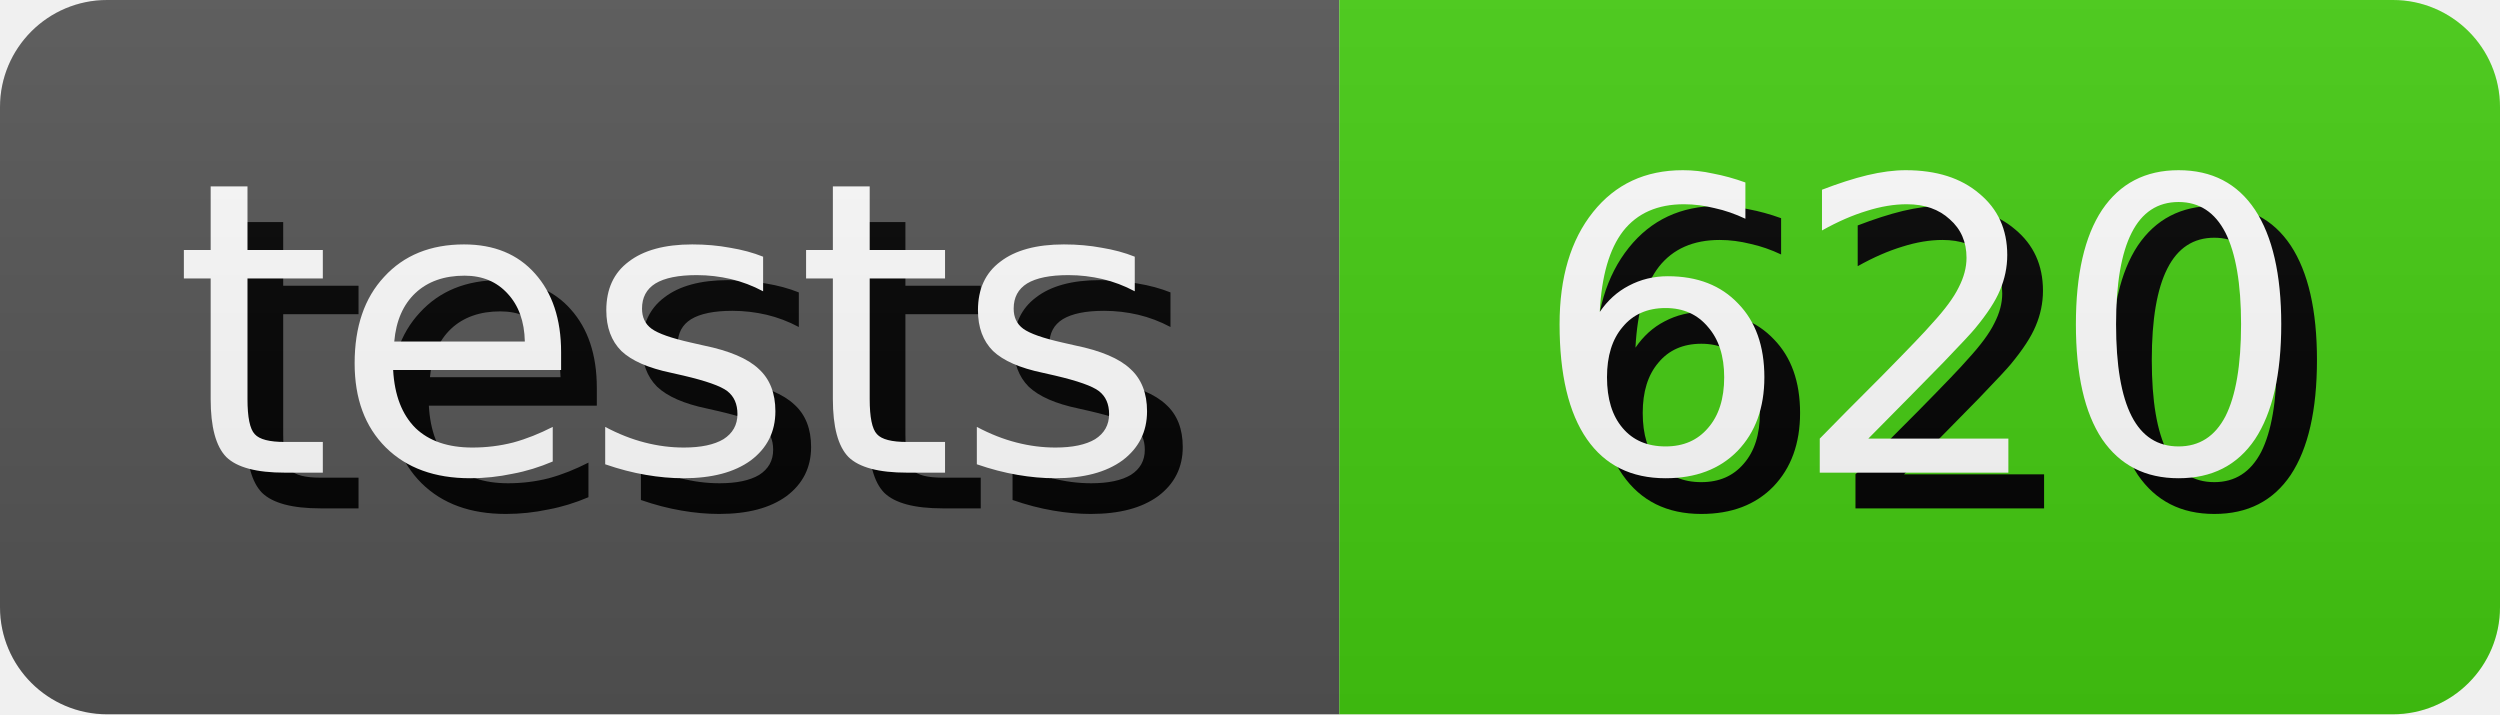
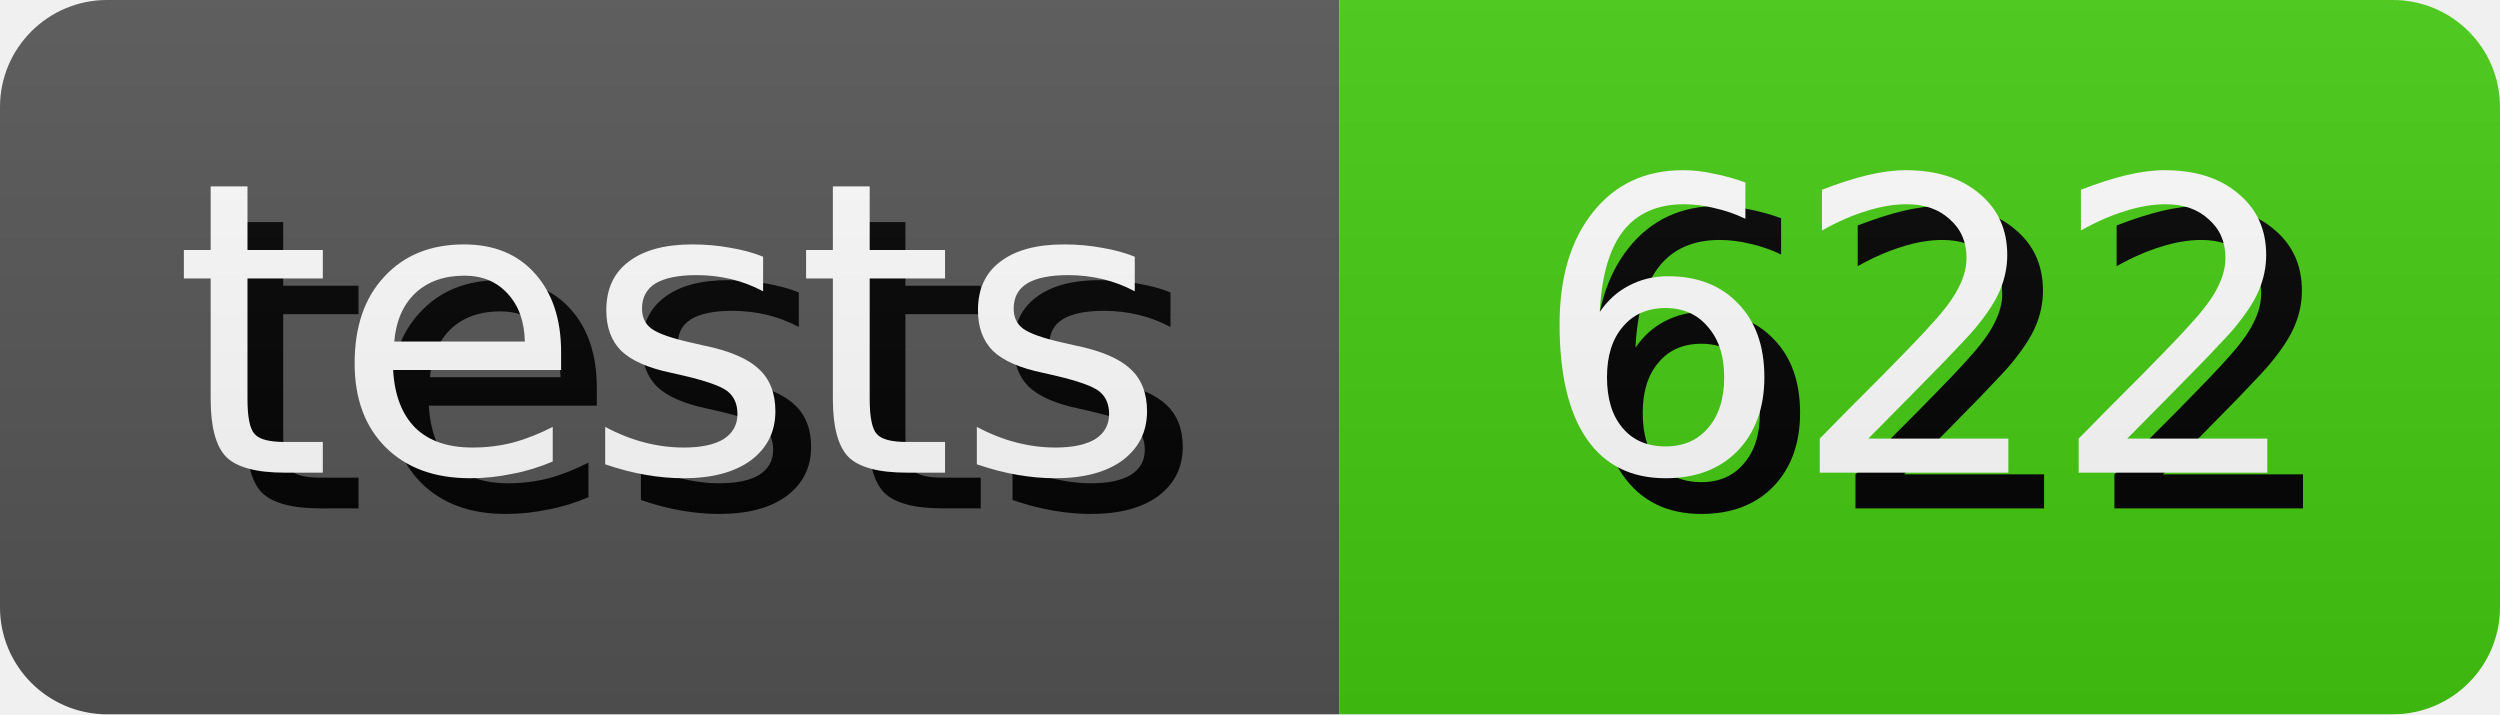
- <svg xmlns="http://www.w3.org/2000/svg" width="70.0" height="20" role="img" aria-label="tests: 620">
+ <svg xmlns="http://www.w3.org/2000/svg" width="70.0" height="20" role="img" aria-label="tests: 622">
  <style>
        rect {
            height: 20px;
        }

        text {
            text-rendering: geometricPrecision;
            dominant-baseline: middle;
            text-anchor: middle;
            font-family: Verdana,Geneva,DejaVu Sans,sans-serif;
            font-size: 11.4px;
            fill: #fff;
        }

        .shadow {
            transform: translate(1px, 1px);
            fill: #010101;
        }
    </style>
  <linearGradient id="s" x2="0" y2="100%">
    <stop offset="0" stop-color="#bbb" stop-opacity=".1" />
    <stop offset="1" stop-opacity=".1" />
  </linearGradient>
  <clipPath id="r">
    <rect width="100%" rx="3" fill="#fff" />
  </clipPath>
  <g clip-path="url(#r)">
    <g>
      <rect width="37.5" fill="#555" />
      <text x="18.75" y="10.0" class="shadow">tests</text>
      <text x="18.75" y="10.0">tests</text>
    </g>
    <g transform="translate(37.5 0)">
      <rect width="32.5" fill="#4c1" />
-       <text x="16.25" y="10.0" class="shadow">620</text>
-       <text x="16.25" y="10.0">620</text>
+       <text x="16.25" y="10.0" class="shadow">622</text>
+       <text x="16.25" y="10.0">622</text>
    </g>
    <rect width="100%" height="100%" fill="url(#s)" />
  </g>
</svg>
